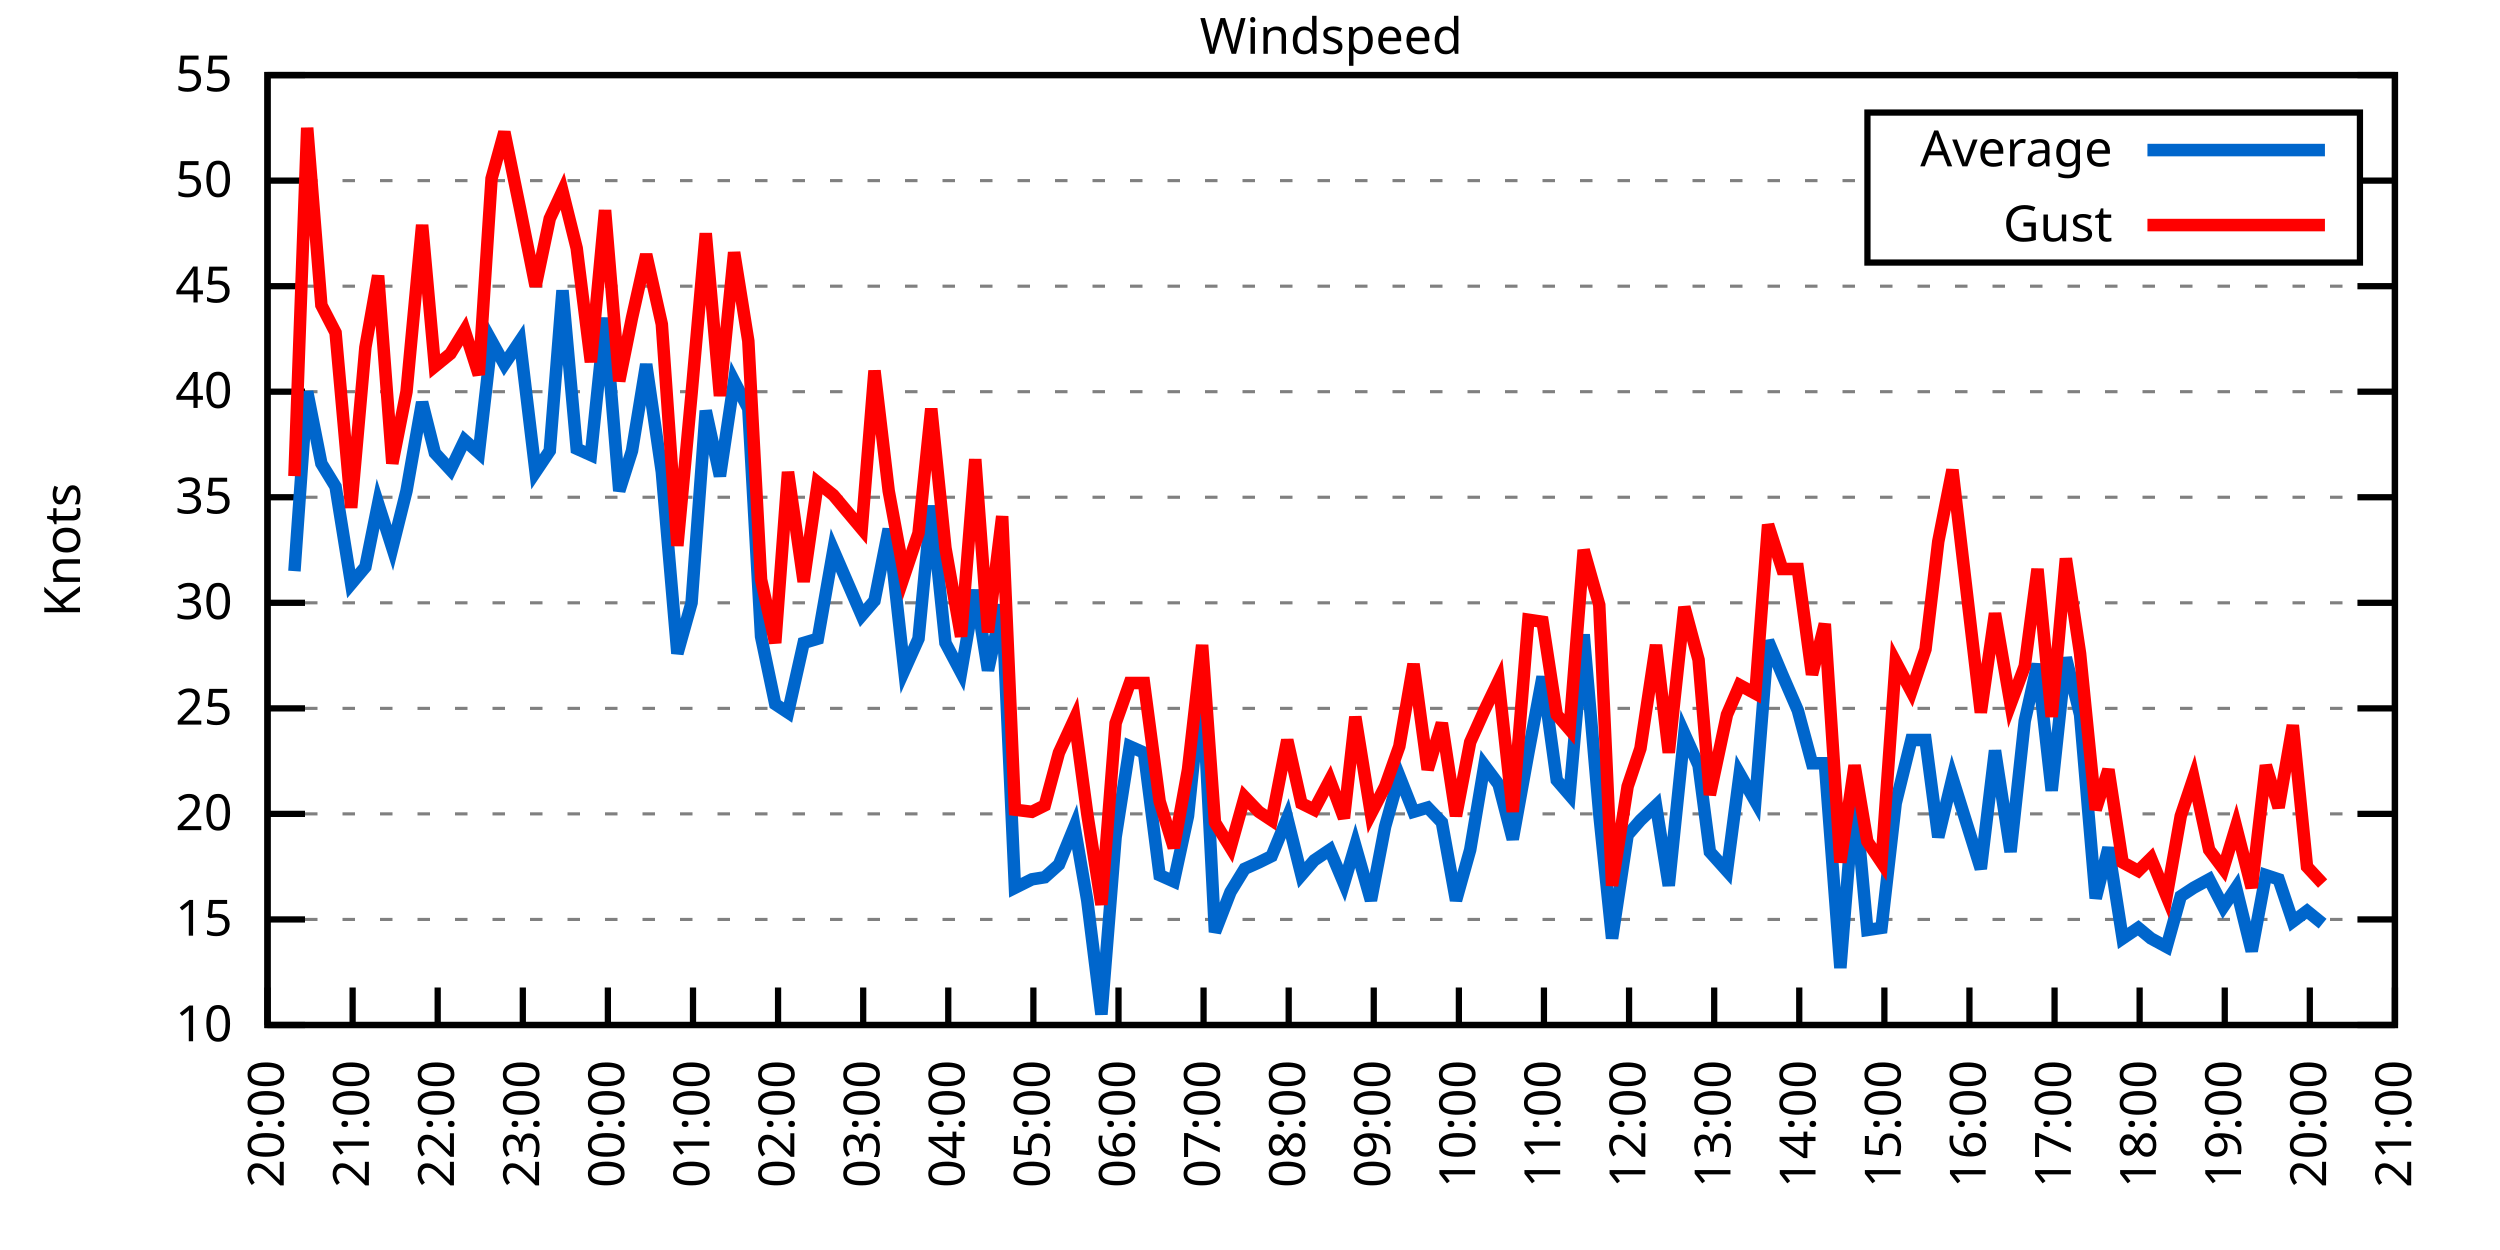
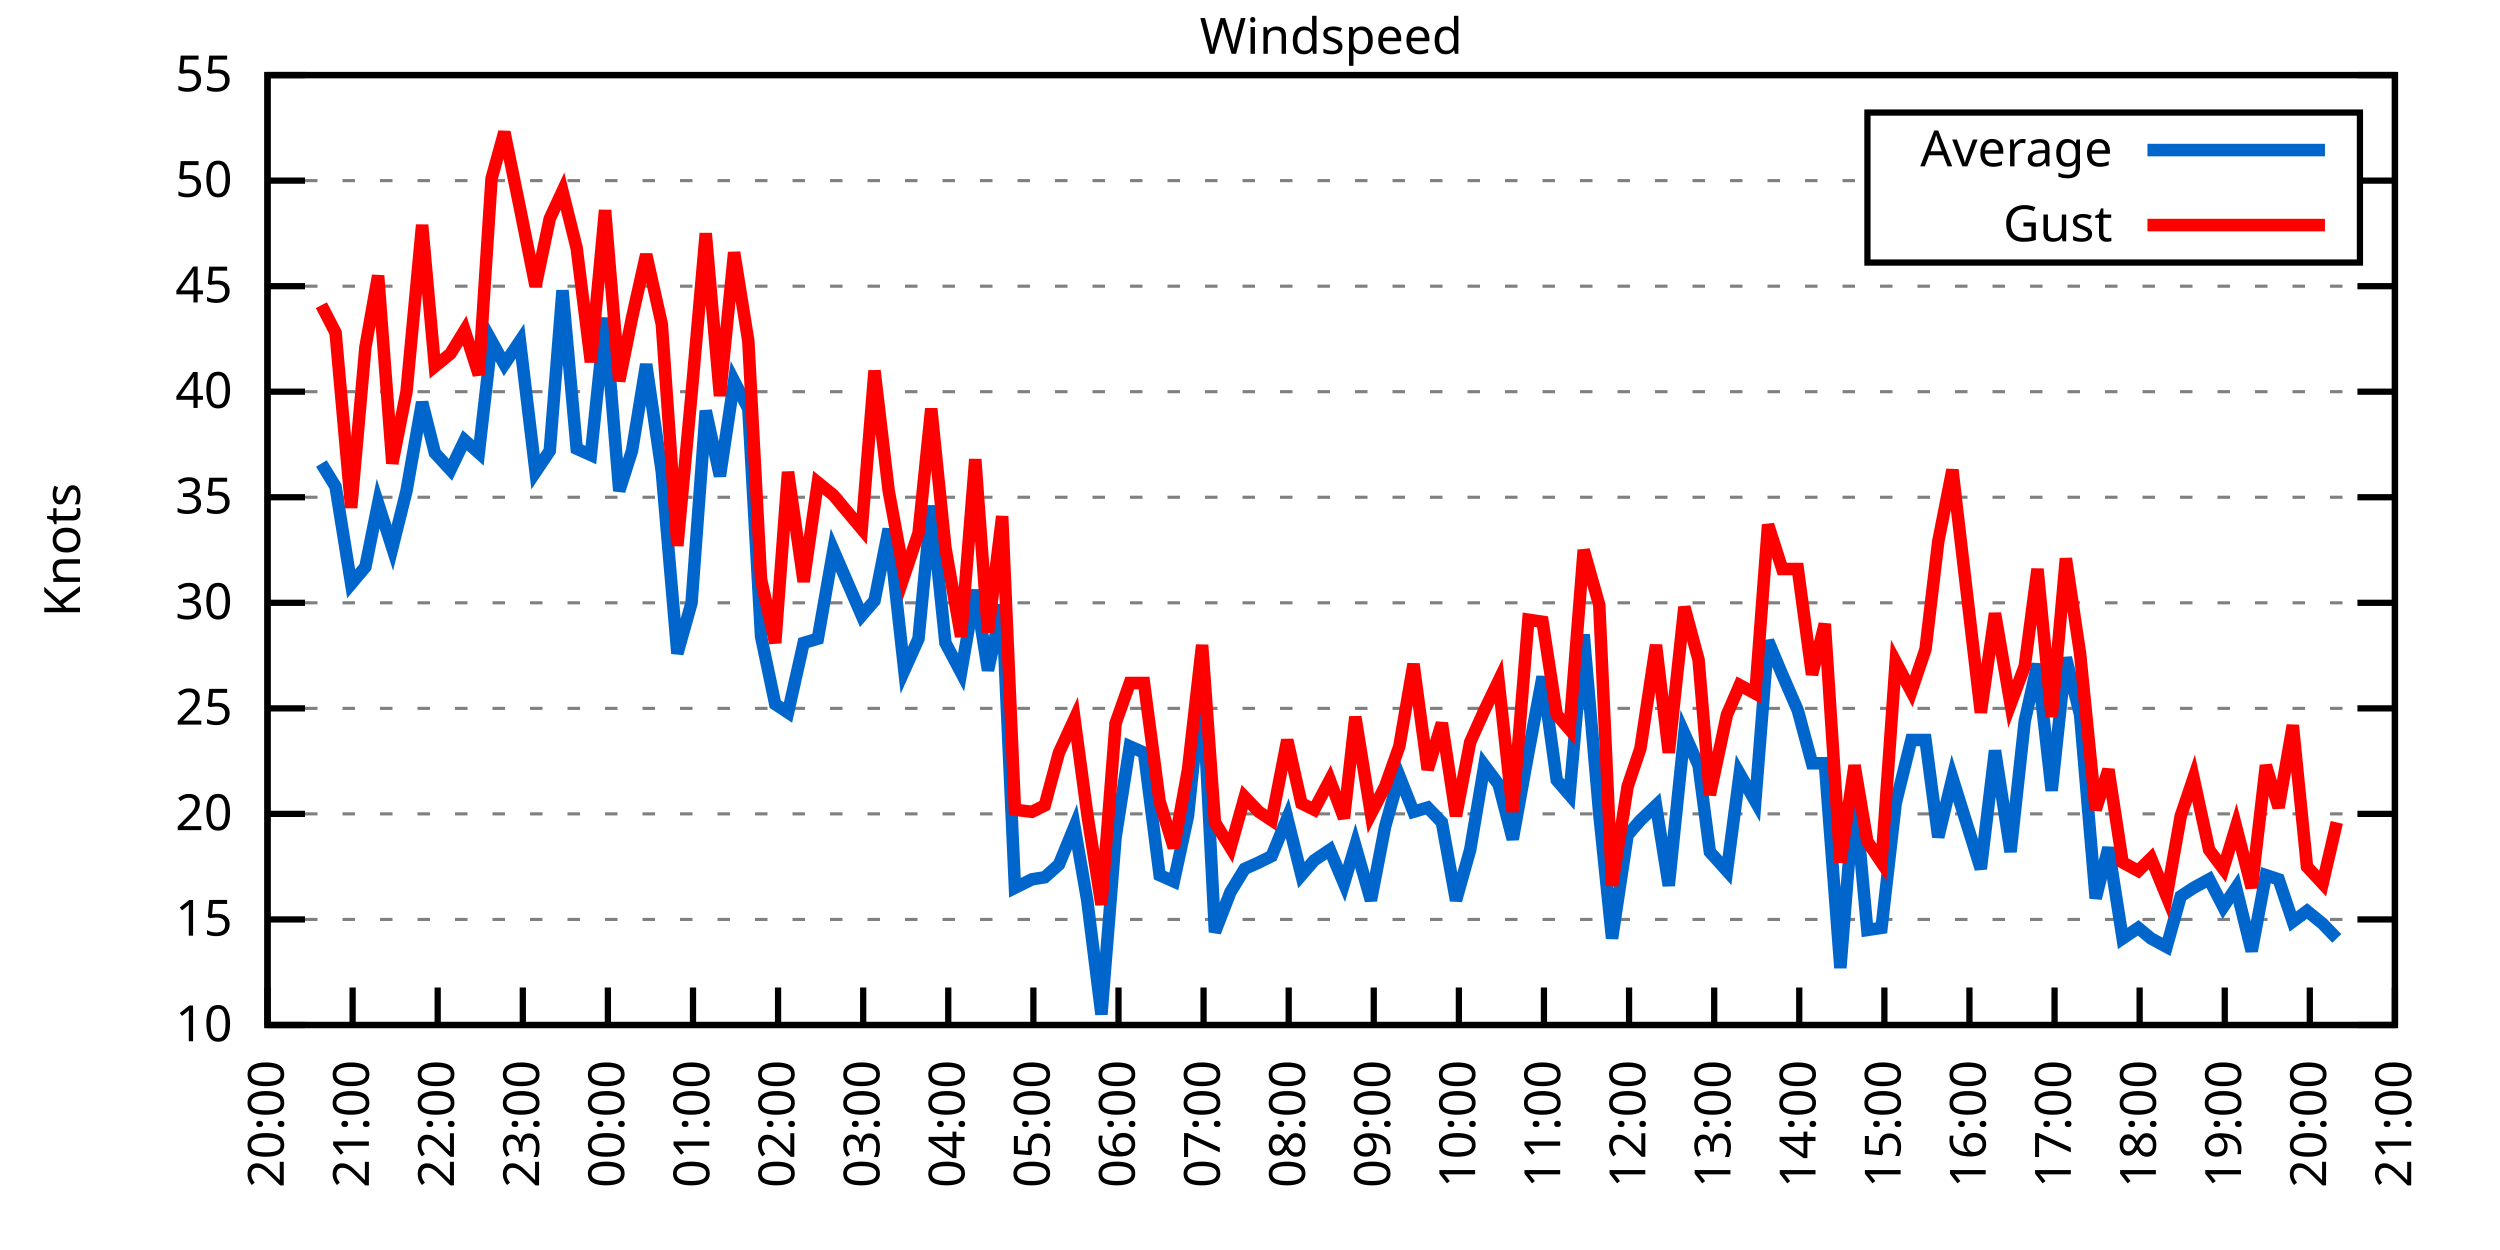
<svg xmlns="http://www.w3.org/2000/svg" xmlns:xlink="http://www.w3.org/1999/xlink" width="400" height="200" viewBox="0 0 400 200">
  <g id="gnuplot_canvas">
    <rect x="0" y="0" width="400" height="200" fill="none" />
    <defs>
      <circle id="gpDot" r="0.5" stroke-width="0.5" stroke="currentColor" />
      <path id="gpPt0" stroke-width="0.333" stroke="currentColor" d="M-1,0 h2 M0,-1 v2" />
      <path id="gpPt1" stroke-width="0.333" stroke="currentColor" d="M-1,-1 L1,1 M1,-1 L-1,1" />
      <path id="gpPt2" stroke-width="0.333" stroke="currentColor" d="M-1,0 L1,0 M0,-1 L0,1 M-1,-1 L1,1 M-1,1 L1,-1" />
      <rect id="gpPt3" stroke-width="0.333" stroke="currentColor" x="-1" y="-1" width="2" height="2" />
      <rect id="gpPt4" stroke-width="0.333" stroke="currentColor" fill="currentColor" x="-1" y="-1" width="2" height="2" />
      <circle id="gpPt5" stroke-width="0.333" stroke="currentColor" cx="0" cy="0" r="1" />
      <use xlink:href="#gpPt5" id="gpPt6" fill="currentColor" stroke="none" />
      <path id="gpPt7" stroke-width="0.333" stroke="currentColor" d="M0,-1.33 L-1.33,0.67 L1.33,0.67 z" />
      <use xlink:href="#gpPt7" id="gpPt8" fill="currentColor" stroke="none" />
      <use xlink:href="#gpPt7" id="gpPt9" stroke="currentColor" transform="rotate(180)" />
      <use xlink:href="#gpPt9" id="gpPt10" fill="currentColor" stroke="none" />
      <use xlink:href="#gpPt3" id="gpPt11" stroke="currentColor" transform="rotate(45)" />
      <use xlink:href="#gpPt11" id="gpPt12" fill="currentColor" stroke="none" />
      <path id="gpPt13" stroke-width="0.333" stroke="currentColor" d="M0,1.330 L1.265,0.411 L0.782,-1.067 L-0.782,-1.076 L-1.265,0.411 z" />
      <use xlink:href="#gpPt13" id="gpPt14" fill="currentColor" stroke="none" />
      <filter id="textbox" filterUnits="objectBoundingBox" x="0" y="0" height="1" width="1">
        <feFlood flood-color="white" flood-opacity="1" result="bgnd" />
        <feComposite in="SourceGraphic" in2="bgnd" operator="atop" />
      </filter>
      <filter id="greybox" filterUnits="objectBoundingBox" x="0" y="0" height="1" width="1">
        <feFlood flood-color="lightgrey" flood-opacity="1" result="grey" />
        <feComposite in="SourceGraphic" in2="grey" operator="atop" />
      </filter>
    </defs>
    <g fill="none" color="white" stroke="currentColor" stroke-width="1.00" stroke-linecap="butt" stroke-linejoin="miter">
</g>
    <g fill="none" color="black" stroke="currentColor" stroke-width="1.00" stroke-linecap="butt" stroke-linejoin="miter">
      <g stroke="none" shape-rendering="crispEdges">
        <polygon fill="rgb(255, 255, 255)" points="42.80,164.00 383.18,164.00 383.18,12.02 42.80,12.02 " />
      </g>
    </g>
    <g fill="none" color="black" stroke="currentColor" stroke-width="1.00" stroke-linecap="butt" stroke-linejoin="miter">
</g>
    <g fill="none" color="black" stroke="black" stroke-width="0.50" stroke-linecap="butt" stroke-linejoin="miter">
</g>
    <g fill="none" color="gray" stroke="currentColor" stroke-width="0.50" stroke-linecap="butt" stroke-linejoin="miter">
      <path stroke="gray" stroke-dasharray="2,4" class="gridline" d="M42.80,164.00 L383.19,164.00  " />
    </g>
    <g fill="none" color="gray" stroke="gray" stroke-width="1.00" stroke-linecap="butt" stroke-linejoin="miter">
</g>
    <g fill="none" color="black" stroke="currentColor" stroke-width="1.00" stroke-linecap="butt" stroke-linejoin="miter">
      <path stroke="black" d="M42.80,164.00 L48.80,164.00 M383.19,164.00 L377.19,164.00  " />
      <g transform="translate(37.20,166.60)" stroke="none" fill="black" font-family="Sans" font-size="8.00" text-anchor="end">
        <text>
          <tspan font-family="Sans"> 10</tspan>
        </text>
      </g>
    </g>
    <g fill="none" color="black" stroke="currentColor" stroke-width="1.00" stroke-linecap="butt" stroke-linejoin="miter">
</g>
    <g fill="none" color="black" stroke="black" stroke-width="0.50" stroke-linecap="butt" stroke-linejoin="miter">
</g>
    <g fill="none" color="gray" stroke="currentColor" stroke-width="0.50" stroke-linecap="butt" stroke-linejoin="miter">
      <path stroke="gray" stroke-dasharray="2,4" class="gridline" d="M42.80,147.11 L383.19,147.11  " />
    </g>
    <g fill="none" color="gray" stroke="gray" stroke-width="1.00" stroke-linecap="butt" stroke-linejoin="miter">
</g>
    <g fill="none" color="black" stroke="currentColor" stroke-width="1.00" stroke-linecap="butt" stroke-linejoin="miter">
      <path stroke="black" d="M42.80,147.11 L48.80,147.11 M383.19,147.11 L377.19,147.11  " />
      <g transform="translate(37.20,149.71)" stroke="none" fill="black" font-family="Sans" font-size="8.00" text-anchor="end">
        <text>
          <tspan font-family="Sans"> 15</tspan>
        </text>
      </g>
    </g>
    <g fill="none" color="black" stroke="currentColor" stroke-width="1.00" stroke-linecap="butt" stroke-linejoin="miter">
</g>
    <g fill="none" color="black" stroke="black" stroke-width="0.50" stroke-linecap="butt" stroke-linejoin="miter">
</g>
    <g fill="none" color="gray" stroke="currentColor" stroke-width="0.50" stroke-linecap="butt" stroke-linejoin="miter">
      <path stroke="gray" stroke-dasharray="2,4" class="gridline" d="M42.80,130.22 L383.19,130.22  " />
    </g>
    <g fill="none" color="gray" stroke="gray" stroke-width="1.00" stroke-linecap="butt" stroke-linejoin="miter">
</g>
    <g fill="none" color="black" stroke="currentColor" stroke-width="1.00" stroke-linecap="butt" stroke-linejoin="miter">
      <path stroke="black" d="M42.80,130.22 L48.80,130.22 M383.19,130.22 L377.19,130.22  " />
      <g transform="translate(37.20,132.82)" stroke="none" fill="black" font-family="Sans" font-size="8.00" text-anchor="end">
        <text>
          <tspan font-family="Sans"> 20</tspan>
        </text>
      </g>
    </g>
    <g fill="none" color="black" stroke="currentColor" stroke-width="1.00" stroke-linecap="butt" stroke-linejoin="miter">
</g>
    <g fill="none" color="black" stroke="black" stroke-width="0.50" stroke-linecap="butt" stroke-linejoin="miter">
</g>
    <g fill="none" color="gray" stroke="currentColor" stroke-width="0.50" stroke-linecap="butt" stroke-linejoin="miter">
      <path stroke="gray" stroke-dasharray="2,4" class="gridline" d="M42.80,113.34 L383.19,113.34  " />
    </g>
    <g fill="none" color="gray" stroke="gray" stroke-width="1.00" stroke-linecap="butt" stroke-linejoin="miter">
</g>
    <g fill="none" color="black" stroke="currentColor" stroke-width="1.00" stroke-linecap="butt" stroke-linejoin="miter">
      <path stroke="black" d="M42.80,113.34 L48.80,113.34 M383.19,113.34 L377.19,113.34  " />
      <g transform="translate(37.20,115.94)" stroke="none" fill="black" font-family="Sans" font-size="8.00" text-anchor="end">
        <text>
          <tspan font-family="Sans"> 25</tspan>
        </text>
      </g>
    </g>
    <g fill="none" color="black" stroke="currentColor" stroke-width="1.00" stroke-linecap="butt" stroke-linejoin="miter">
</g>
    <g fill="none" color="black" stroke="black" stroke-width="0.50" stroke-linecap="butt" stroke-linejoin="miter">
</g>
    <g fill="none" color="gray" stroke="currentColor" stroke-width="0.50" stroke-linecap="butt" stroke-linejoin="miter">
      <path stroke="gray" stroke-dasharray="2,4" class="gridline" d="M42.80,96.45 L383.19,96.45  " />
    </g>
    <g fill="none" color="gray" stroke="gray" stroke-width="1.00" stroke-linecap="butt" stroke-linejoin="miter">
</g>
    <g fill="none" color="black" stroke="currentColor" stroke-width="1.00" stroke-linecap="butt" stroke-linejoin="miter">
      <path stroke="black" d="M42.80,96.45 L48.80,96.45 M383.19,96.45 L377.19,96.45  " />
      <g transform="translate(37.20,99.05)" stroke="none" fill="black" font-family="Sans" font-size="8.00" text-anchor="end">
        <text>
          <tspan font-family="Sans"> 30</tspan>
        </text>
      </g>
    </g>
    <g fill="none" color="black" stroke="currentColor" stroke-width="1.00" stroke-linecap="butt" stroke-linejoin="miter">
</g>
    <g fill="none" color="black" stroke="black" stroke-width="0.50" stroke-linecap="butt" stroke-linejoin="miter">
</g>
    <g fill="none" color="gray" stroke="currentColor" stroke-width="0.50" stroke-linecap="butt" stroke-linejoin="miter">
      <path stroke="gray" stroke-dasharray="2,4" class="gridline" d="M42.80,79.56 L383.19,79.56  " />
    </g>
    <g fill="none" color="gray" stroke="gray" stroke-width="1.00" stroke-linecap="butt" stroke-linejoin="miter">
</g>
    <g fill="none" color="black" stroke="currentColor" stroke-width="1.00" stroke-linecap="butt" stroke-linejoin="miter">
      <path stroke="black" d="M42.80,79.56 L48.80,79.56 M383.19,79.56 L377.19,79.56  " />
      <g transform="translate(37.20,82.16)" stroke="none" fill="black" font-family="Sans" font-size="8.00" text-anchor="end">
        <text>
          <tspan font-family="Sans"> 35</tspan>
        </text>
      </g>
    </g>
    <g fill="none" color="black" stroke="currentColor" stroke-width="1.00" stroke-linecap="butt" stroke-linejoin="miter">
</g>
    <g fill="none" color="black" stroke="black" stroke-width="0.50" stroke-linecap="butt" stroke-linejoin="miter">
</g>
    <g fill="none" color="gray" stroke="currentColor" stroke-width="0.50" stroke-linecap="butt" stroke-linejoin="miter">
      <path stroke="gray" stroke-dasharray="2,4" class="gridline" d="M42.80,62.67 L383.19,62.67  " />
    </g>
    <g fill="none" color="gray" stroke="gray" stroke-width="1.00" stroke-linecap="butt" stroke-linejoin="miter">
</g>
    <g fill="none" color="black" stroke="currentColor" stroke-width="1.00" stroke-linecap="butt" stroke-linejoin="miter">
      <path stroke="black" d="M42.80,62.67 L48.80,62.67 M383.19,62.67 L377.19,62.67  " />
      <g transform="translate(37.20,65.27)" stroke="none" fill="black" font-family="Sans" font-size="8.00" text-anchor="end">
        <text>
          <tspan font-family="Sans"> 40</tspan>
        </text>
      </g>
    </g>
    <g fill="none" color="black" stroke="currentColor" stroke-width="1.00" stroke-linecap="butt" stroke-linejoin="miter">
</g>
    <g fill="none" color="black" stroke="black" stroke-width="0.50" stroke-linecap="butt" stroke-linejoin="miter">
</g>
    <g fill="none" color="gray" stroke="currentColor" stroke-width="0.50" stroke-linecap="butt" stroke-linejoin="miter">
      <path stroke="gray" stroke-dasharray="2,4" class="gridline" d="M42.80,45.79 L383.19,45.79  " />
    </g>
    <g fill="none" color="gray" stroke="gray" stroke-width="1.00" stroke-linecap="butt" stroke-linejoin="miter">
</g>
    <g fill="none" color="black" stroke="currentColor" stroke-width="1.00" stroke-linecap="butt" stroke-linejoin="miter">
      <path stroke="black" d="M42.80,45.79 L48.80,45.79 M383.19,45.79 L377.19,45.79  " />
      <g transform="translate(37.20,48.39)" stroke="none" fill="black" font-family="Sans" font-size="8.00" text-anchor="end">
        <text>
          <tspan font-family="Sans"> 45</tspan>
        </text>
      </g>
    </g>
    <g fill="none" color="black" stroke="currentColor" stroke-width="1.00" stroke-linecap="butt" stroke-linejoin="miter">
</g>
    <g fill="none" color="black" stroke="black" stroke-width="0.50" stroke-linecap="butt" stroke-linejoin="miter">
</g>
    <g fill="none" color="gray" stroke="currentColor" stroke-width="0.50" stroke-linecap="butt" stroke-linejoin="miter">
      <path stroke="gray" stroke-dasharray="2,4" class="gridline" d="M42.80,28.90 L298.79,28.90 M377.59,28.90 L383.19,28.90  " />
    </g>
    <g fill="none" color="gray" stroke="gray" stroke-width="1.00" stroke-linecap="butt" stroke-linejoin="miter">
</g>
    <g fill="none" color="black" stroke="currentColor" stroke-width="1.00" stroke-linecap="butt" stroke-linejoin="miter">
      <path stroke="black" d="M42.80,28.90 L48.80,28.90 M383.19,28.90 L377.19,28.90  " />
      <g transform="translate(37.20,31.50)" stroke="none" fill="black" font-family="Sans" font-size="8.00" text-anchor="end">
        <text>
          <tspan font-family="Sans"> 50</tspan>
        </text>
      </g>
    </g>
    <g fill="none" color="black" stroke="currentColor" stroke-width="1.00" stroke-linecap="butt" stroke-linejoin="miter">
</g>
    <g fill="none" color="black" stroke="black" stroke-width="0.50" stroke-linecap="butt" stroke-linejoin="miter">
</g>
    <g fill="none" color="gray" stroke="currentColor" stroke-width="0.50" stroke-linecap="butt" stroke-linejoin="miter">
      <path stroke="gray" stroke-dasharray="2,4" class="gridline" d="M42.80,12.01 L383.19,12.01  " />
    </g>
    <g fill="none" color="gray" stroke="gray" stroke-width="1.00" stroke-linecap="butt" stroke-linejoin="miter">
</g>
    <g fill="none" color="black" stroke="currentColor" stroke-width="1.00" stroke-linecap="butt" stroke-linejoin="miter">
      <path stroke="black" d="M42.80,12.01 L48.80,12.01 M383.19,12.01 L377.19,12.01  " />
      <g transform="translate(37.20,14.61)" stroke="none" fill="black" font-family="Sans" font-size="8.00" text-anchor="end">
        <text>
          <tspan font-family="Sans"> 55</tspan>
        </text>
      </g>
    </g>
    <g fill="none" color="black" stroke="currentColor" stroke-width="1.00" stroke-linecap="butt" stroke-linejoin="miter">
      <path stroke="black" d="M42.80,164.00 L42.80,158.00  " />
      <g transform="translate(45.40,169.60) rotate(270.00)" stroke="none" fill="black" font-family="Sans" font-size="8.00" text-anchor="end">
        <text>
          <tspan font-family="Sans">20:00</tspan>
        </text>
      </g>
    </g>
    <g fill="none" color="black" stroke="currentColor" stroke-width="1.00" stroke-linecap="butt" stroke-linejoin="miter">
      <path stroke="black" d="M56.42,164.00 L56.42,158.00  " />
      <g transform="translate(59.02,169.60) rotate(270.00)" stroke="none" fill="black" font-family="Sans" font-size="8.00" text-anchor="end">
        <text>
          <tspan font-family="Sans">21:00</tspan>
        </text>
      </g>
    </g>
    <g fill="none" color="black" stroke="currentColor" stroke-width="1.00" stroke-linecap="butt" stroke-linejoin="miter">
      <path stroke="black" d="M70.03,164.00 L70.03,158.00  " />
      <g transform="translate(72.63,169.60) rotate(270.00)" stroke="none" fill="black" font-family="Sans" font-size="8.00" text-anchor="end">
        <text>
          <tspan font-family="Sans">22:00</tspan>
        </text>
      </g>
    </g>
    <g fill="none" color="black" stroke="currentColor" stroke-width="1.00" stroke-linecap="butt" stroke-linejoin="miter">
      <path stroke="black" d="M83.65,164.00 L83.65,158.00  " />
      <g transform="translate(86.25,169.60) rotate(270.00)" stroke="none" fill="black" font-family="Sans" font-size="8.00" text-anchor="end">
        <text>
          <tspan font-family="Sans">23:00</tspan>
        </text>
      </g>
    </g>
    <g fill="none" color="black" stroke="currentColor" stroke-width="1.00" stroke-linecap="butt" stroke-linejoin="miter">
      <path stroke="black" d="M97.26,164.00 L97.26,158.00  " />
      <g transform="translate(99.86,169.60) rotate(270.00)" stroke="none" fill="black" font-family="Sans" font-size="8.00" text-anchor="end">
        <text>
          <tspan font-family="Sans">00:00</tspan>
        </text>
      </g>
    </g>
    <g fill="none" color="black" stroke="currentColor" stroke-width="1.00" stroke-linecap="butt" stroke-linejoin="miter">
      <path stroke="black" d="M110.88,164.00 L110.88,158.00  " />
      <g transform="translate(113.48,169.60) rotate(270.00)" stroke="none" fill="black" font-family="Sans" font-size="8.00" text-anchor="end">
        <text>
          <tspan font-family="Sans">01:00</tspan>
        </text>
      </g>
    </g>
    <g fill="none" color="black" stroke="currentColor" stroke-width="1.00" stroke-linecap="butt" stroke-linejoin="miter">
      <path stroke="black" d="M124.49,164.00 L124.49,158.00  " />
      <g transform="translate(127.09,169.60) rotate(270.00)" stroke="none" fill="black" font-family="Sans" font-size="8.00" text-anchor="end">
        <text>
          <tspan font-family="Sans">02:00</tspan>
        </text>
      </g>
    </g>
    <g fill="none" color="black" stroke="currentColor" stroke-width="1.00" stroke-linecap="butt" stroke-linejoin="miter">
      <path stroke="black" d="M138.11,164.00 L138.11,158.00  " />
      <g transform="translate(140.71,169.60) rotate(270.00)" stroke="none" fill="black" font-family="Sans" font-size="8.00" text-anchor="end">
        <text>
          <tspan font-family="Sans">03:00</tspan>
        </text>
      </g>
    </g>
    <g fill="none" color="black" stroke="currentColor" stroke-width="1.00" stroke-linecap="butt" stroke-linejoin="miter">
      <path stroke="black" d="M151.72,164.00 L151.72,158.00  " />
      <g transform="translate(154.32,169.60) rotate(270.00)" stroke="none" fill="black" font-family="Sans" font-size="8.00" text-anchor="end">
        <text>
          <tspan font-family="Sans">04:00</tspan>
        </text>
      </g>
    </g>
    <g fill="none" color="black" stroke="currentColor" stroke-width="1.00" stroke-linecap="butt" stroke-linejoin="miter">
      <path stroke="black" d="M165.34,164.00 L165.34,158.00  " />
      <g transform="translate(167.94,169.60) rotate(270.00)" stroke="none" fill="black" font-family="Sans" font-size="8.00" text-anchor="end">
        <text>
          <tspan font-family="Sans">05:00</tspan>
        </text>
      </g>
    </g>
    <g fill="none" color="black" stroke="currentColor" stroke-width="1.00" stroke-linecap="butt" stroke-linejoin="miter">
      <path stroke="black" d="M178.96,164.00 L178.96,158.00  " />
      <g transform="translate(181.56,169.60) rotate(270.00)" stroke="none" fill="black" font-family="Sans" font-size="8.00" text-anchor="end">
        <text>
          <tspan font-family="Sans">06:00</tspan>
        </text>
      </g>
    </g>
    <g fill="none" color="black" stroke="currentColor" stroke-width="1.00" stroke-linecap="butt" stroke-linejoin="miter">
      <path stroke="black" d="M192.57,164.00 L192.57,158.00  " />
      <g transform="translate(195.17,169.60) rotate(270.00)" stroke="none" fill="black" font-family="Sans" font-size="8.00" text-anchor="end">
        <text>
          <tspan font-family="Sans">07:00</tspan>
        </text>
      </g>
    </g>
    <g fill="none" color="black" stroke="currentColor" stroke-width="1.00" stroke-linecap="butt" stroke-linejoin="miter">
      <path stroke="black" d="M206.19,164.00 L206.19,158.00  " />
      <g transform="translate(208.79,169.60) rotate(270.00)" stroke="none" fill="black" font-family="Sans" font-size="8.00" text-anchor="end">
        <text>
          <tspan font-family="Sans">08:00</tspan>
        </text>
      </g>
    </g>
    <g fill="none" color="black" stroke="currentColor" stroke-width="1.00" stroke-linecap="butt" stroke-linejoin="miter">
      <path stroke="black" d="M219.80,164.00 L219.80,158.00  " />
      <g transform="translate(222.40,169.60) rotate(270.00)" stroke="none" fill="black" font-family="Sans" font-size="8.00" text-anchor="end">
        <text>
          <tspan font-family="Sans">09:00</tspan>
        </text>
      </g>
    </g>
    <g fill="none" color="black" stroke="currentColor" stroke-width="1.00" stroke-linecap="butt" stroke-linejoin="miter">
      <path stroke="black" d="M233.42,164.00 L233.42,158.00  " />
      <g transform="translate(236.02,169.60) rotate(270.00)" stroke="none" fill="black" font-family="Sans" font-size="8.00" text-anchor="end">
        <text>
          <tspan font-family="Sans">10:00</tspan>
        </text>
      </g>
    </g>
    <g fill="none" color="black" stroke="currentColor" stroke-width="1.00" stroke-linecap="butt" stroke-linejoin="miter">
      <path stroke="black" d="M247.03,164.00 L247.03,158.00  " />
      <g transform="translate(249.63,169.60) rotate(270.00)" stroke="none" fill="black" font-family="Sans" font-size="8.00" text-anchor="end">
        <text>
          <tspan font-family="Sans">11:00</tspan>
        </text>
      </g>
    </g>
    <g fill="none" color="black" stroke="currentColor" stroke-width="1.00" stroke-linecap="butt" stroke-linejoin="miter">
      <path stroke="black" d="M260.65,164.00 L260.65,158.00  " />
      <g transform="translate(263.25,169.60) rotate(270.00)" stroke="none" fill="black" font-family="Sans" font-size="8.00" text-anchor="end">
        <text>
          <tspan font-family="Sans">12:00</tspan>
        </text>
      </g>
    </g>
    <g fill="none" color="black" stroke="currentColor" stroke-width="1.00" stroke-linecap="butt" stroke-linejoin="miter">
      <path stroke="black" d="M274.27,164.00 L274.27,158.00  " />
      <g transform="translate(276.87,169.60) rotate(270.00)" stroke="none" fill="black" font-family="Sans" font-size="8.00" text-anchor="end">
        <text>
          <tspan font-family="Sans">13:00</tspan>
        </text>
      </g>
    </g>
    <g fill="none" color="black" stroke="currentColor" stroke-width="1.00" stroke-linecap="butt" stroke-linejoin="miter">
      <path stroke="black" d="M287.88,164.00 L287.88,158.00  " />
      <g transform="translate(290.48,169.60) rotate(270.00)" stroke="none" fill="black" font-family="Sans" font-size="8.00" text-anchor="end">
        <text>
          <tspan font-family="Sans">14:00</tspan>
        </text>
      </g>
    </g>
    <g fill="none" color="black" stroke="currentColor" stroke-width="1.00" stroke-linecap="butt" stroke-linejoin="miter">
      <path stroke="black" d="M301.50,164.00 L301.50,158.00  " />
      <g transform="translate(304.10,169.60) rotate(270.00)" stroke="none" fill="black" font-family="Sans" font-size="8.00" text-anchor="end">
        <text>
          <tspan font-family="Sans">15:00</tspan>
        </text>
      </g>
    </g>
    <g fill="none" color="black" stroke="currentColor" stroke-width="1.00" stroke-linecap="butt" stroke-linejoin="miter">
      <path stroke="black" d="M315.11,164.00 L315.11,158.00  " />
      <g transform="translate(317.71,169.60) rotate(270.00)" stroke="none" fill="black" font-family="Sans" font-size="8.00" text-anchor="end">
        <text>
          <tspan font-family="Sans">16:00</tspan>
        </text>
      </g>
    </g>
    <g fill="none" color="black" stroke="currentColor" stroke-width="1.00" stroke-linecap="butt" stroke-linejoin="miter">
      <path stroke="black" d="M328.73,164.00 L328.73,158.00  " />
      <g transform="translate(331.33,169.60) rotate(270.00)" stroke="none" fill="black" font-family="Sans" font-size="8.00" text-anchor="end">
        <text>
          <tspan font-family="Sans">17:00</tspan>
        </text>
      </g>
    </g>
    <g fill="none" color="black" stroke="currentColor" stroke-width="1.00" stroke-linecap="butt" stroke-linejoin="miter">
      <path stroke="black" d="M342.34,164.00 L342.34,158.00  " />
      <g transform="translate(344.94,169.60) rotate(270.00)" stroke="none" fill="black" font-family="Sans" font-size="8.00" text-anchor="end">
        <text>
          <tspan font-family="Sans">18:00</tspan>
        </text>
      </g>
    </g>
    <g fill="none" color="black" stroke="currentColor" stroke-width="1.00" stroke-linecap="butt" stroke-linejoin="miter">
      <path stroke="black" d="M355.96,164.00 L355.96,158.00  " />
      <g transform="translate(358.56,169.60) rotate(270.00)" stroke="none" fill="black" font-family="Sans" font-size="8.00" text-anchor="end">
        <text>
          <tspan font-family="Sans">19:00</tspan>
        </text>
      </g>
    </g>
    <g fill="none" color="black" stroke="currentColor" stroke-width="1.00" stroke-linecap="butt" stroke-linejoin="miter">
      <path stroke="black" d="M369.57,164.00 L369.57,158.00  " />
      <g transform="translate(372.17,169.60) rotate(270.00)" stroke="none" fill="black" font-family="Sans" font-size="8.00" text-anchor="end">
        <text>
          <tspan font-family="Sans">20:00</tspan>
        </text>
      </g>
    </g>
    <g fill="none" color="black" stroke="currentColor" stroke-width="1.00" stroke-linecap="butt" stroke-linejoin="miter">
      <path stroke="black" d="M383.19,164.00 L383.19,158.00  " />
      <g transform="translate(385.79,169.60) rotate(270.00)" stroke="none" fill="black" font-family="Sans" font-size="8.00" text-anchor="end">
        <text>
          <tspan font-family="Sans">21:00</tspan>
        </text>
      </g>
    </g>
    <g fill="none" color="black" stroke="currentColor" stroke-width="1.00" stroke-linecap="butt" stroke-linejoin="miter">
</g>
    <g fill="none" color="black" stroke="currentColor" stroke-width="1.00" stroke-linecap="butt" stroke-linejoin="miter">
      <path stroke="black" d="M42.80,12.01 L42.80,164.00 L383.19,164.00 L383.19,12.01 L42.80,12.01 Z  " />
    </g>
    <g fill="none" color="black" stroke="currentColor" stroke-width="1.00" stroke-linecap="butt" stroke-linejoin="miter">
</g>
    <g fill="none" color="black" stroke="currentColor" stroke-width="1.00" stroke-linecap="butt" stroke-linejoin="miter">
      <path stroke="black" d="M298.79,42.01 L298.79,18.01 L377.59,18.01 L377.59,42.01 L298.79,42.01 Z  " />
    </g>
    <g id="Windspeed_plot_1">
      <g fill="none" color="white" stroke="black" stroke-width="2.00" stroke-linecap="butt" stroke-linejoin="miter">
</g>
      <g fill="none" color="black" stroke="currentColor" stroke-width="2.00" stroke-linecap="butt" stroke-linejoin="miter">
        <g transform="translate(337.99,26.61)" stroke="none" fill="black" font-family="Sans" font-size="8.00" text-anchor="end">
          <text>
            <tspan font-family="Sans">Average</tspan>
          </text>
        </g>
      </g>
      <g fill="none" color="black" stroke="currentColor" stroke-width="2.00" stroke-linecap="butt" stroke-linejoin="miter">
-         <path stroke="rgb(  0, 102, 204)" d="M343.59,24.01 L371.99,24.01 M47.11,91.38 L49.15,62.67 L51.42,74.16 L53.69,77.87 L56.19,93.41 L58.46,90.71   L60.50,80.57 L62.77,87.67 L65.04,78.55 L67.54,64.36 L69.58,72.47 L72.07,75.17 L74.34,70.44 L76.61,72.47   L78.65,54.57 L80.70,58.28 L83.19,54.57 L85.69,75.51 L87.96,72.13 L90.00,46.46 L92.27,71.79 L94.54,72.81   L96.81,50.85 L99.08,78.55 L101.12,72.13 L103.39,58.28 L105.89,75.51 L108.38,104.56 L110.65,96.45 L112.92,65.71   L115.19,76.18 L117.46,60.98 L119.73,65.38 L121.77,101.85 L124.04,112.66 L126.08,114.01 L128.58,102.87 L130.85,102.19   L133.34,88.00 L137.88,98.48 L139.92,96.11 L142.19,84.63 L144.69,107.26 L146.96,102.19 L149.00,80.91 L151.27,102.87   L153.77,107.59 L156.04,94.42 L158.08,107.26 L160.35,96.79 L162.39,142.05 L165.11,140.69 L167.16,140.36 L169.43,138.33   L171.92,132.25 L173.96,144.07 L176.23,162.31 L178.50,133.94 L180.77,119.42 L183.04,120.43 L185.54,140.02 L187.81,141.03   L190.08,130.56 L192.34,108.95 L194.39,149.14 L196.88,142.72 L199.15,139.01 L201.42,137.99 L203.46,136.98 L205.96,130.90   L208.23,140.02 L210.27,137.66 L212.77,135.97 L215.04,141.37 L216.85,135.29 L219.35,144.07 L221.62,132.25 L223.89,124.14   L226.16,129.89 L228.43,129.21 L230.70,131.58 L232.96,144.07 L235.23,135.97 L237.50,122.46 L239.77,125.50 L242.04,134.28   L244.54,120.43 L246.81,108.27 L249.08,124.82 L251.12,127.18 L253.39,101.52 L255.88,130.22 L257.93,150.15 L260.42,133.60   L262.47,131.24 L264.96,128.87 L267.00,141.71 L269.50,117.39 L271.77,122.46 L273.58,136.30 L276.31,139.34 L278.35,123.81   L280.85,128.20 L282.89,102.53 L285.16,107.93 L287.65,113.67 L289.92,122.12 L291.97,122.12 L294.46,154.88 L296.73,126.51   L298.77,148.80 L301.04,148.46 L303.31,128.54 L305.81,118.40 L308.08,118.40 L310.12,133.94 L312.39,124.48 L316.93,139.01   L319.20,120.09 L321.69,136.30 L323.96,115.36 L326.00,106.24 L328.27,126.51 L330.54,105.23 L332.81,114.35 L335.31,143.73   L337.35,135.63 L339.62,150.15 L342.12,148.46 L344.16,150.15 L346.65,151.50 L348.92,143.40 L350.97,142.05 L353.46,140.69   L355.73,145.09 L357.77,142.05 L360.27,152.18 L362.54,140.02 L364.58,140.69 L366.85,147.45 L369.12,145.76 L371.62,147.79    " />
+         <path stroke="rgb(  0, 102, 204)" d="M343.59,24.01 L371.99,24.01 M51.42,74.16 L53.69,77.87 L56.19,93.41 L58.46,90.71 L60.50,80.57 L62.77,87.67   L65.04,78.55 L67.54,64.36 L69.58,72.47 L72.07,75.17 L74.34,70.44 L76.61,72.47 L78.65,54.57 L80.70,58.28   L83.19,54.57 L85.69,75.51 L87.96,72.13 L90.00,46.46 L92.27,71.79 L94.54,72.81 L96.81,50.85 L99.08,78.55   L101.12,72.13 L103.39,58.28 L105.89,75.51 L108.38,104.56 L110.65,96.45 L112.92,65.71 L115.19,76.18 L117.46,60.98   L119.73,65.38 L121.77,101.85 L124.04,112.66 L126.08,114.01 L128.58,102.87 L130.85,102.19 L133.34,88.00 L137.88,98.48   L139.92,96.11 L142.19,84.63 L144.69,107.26 L146.96,102.19 L149.00,80.91 L151.27,102.87 L153.77,107.59 L156.04,94.42   L158.08,107.26 L160.35,96.79 L162.39,142.05 L165.11,140.69 L167.16,140.36 L169.43,138.33 L171.92,132.25 L173.96,144.07   L176.23,162.31 L178.50,133.94 L180.77,119.42 L183.04,120.43 L185.54,140.02 L187.81,141.03 L190.08,130.56 L192.34,108.95   L194.39,149.14 L196.88,142.72 L199.15,139.01 L201.42,137.99 L203.46,136.98 L205.96,130.90 L208.23,140.02 L210.27,137.66   L212.77,135.97 L215.04,141.37 L216.85,135.29 L219.35,144.07 L221.62,132.25 L223.89,124.14 L226.16,129.89 L228.43,129.21   L230.70,131.58 L232.96,144.07 L235.23,135.97 L237.50,122.46 L239.77,125.50 L242.04,134.28 L244.54,120.43 L246.81,108.27   L249.08,124.82 L251.12,127.18 L253.39,101.52 L255.88,130.22 L257.93,150.15 L260.42,133.60 L262.47,131.24 L264.96,128.87   L267.00,141.71 L269.50,117.39 L271.77,122.46 L273.58,136.30 L276.31,139.34 L278.35,123.81 L280.85,128.20 L282.89,102.53   L285.16,107.93 L287.65,113.67 L289.92,122.12 L291.97,122.12 L294.46,154.88 L296.73,126.51 L298.77,148.80 L301.04,148.46   L303.31,128.54 L305.81,118.40 L308.08,118.40 L310.12,133.94 L312.39,124.48 L316.93,139.01 L319.20,120.09 L321.69,136.30   L323.96,115.36 L326.00,106.24 L328.27,126.51 L330.54,105.23 L332.81,114.35 L335.31,143.73 L337.35,135.63 L339.62,150.15   L342.12,148.46 L344.16,150.15 L346.65,151.50 L348.92,143.40 L350.97,142.05 L353.46,140.69 L355.73,145.09 L357.77,142.05   L360.27,152.18 L362.54,140.02 L364.58,140.69 L366.85,147.45 L369.12,145.76 L371.62,147.79 L373.89,150.15  " />
      </g>
    </g>
    <g id="Windspeed_plot_2">
      <g fill="none" color="black" stroke="currentColor" stroke-width="2.00" stroke-linecap="butt" stroke-linejoin="miter">
        <g transform="translate(337.99,38.61)" stroke="none" fill="black" font-family="Sans" font-size="8.00" text-anchor="end">
          <text>
            <tspan font-family="Sans">Gust</tspan>
          </text>
        </g>
      </g>
      <g fill="none" color="black" stroke="currentColor" stroke-width="2.00" stroke-linecap="butt" stroke-linejoin="miter">
-         <path stroke="rgb(255,   0,   0)" d="M343.59,36.01 L371.99,36.01 M47.11,76.18 L49.15,20.45 L51.42,48.83 L53.69,53.22 L56.19,81.25 L58.46,55.58   L60.50,44.10 L62.77,74.16 L65.04,62.67 L67.54,35.99 L69.58,58.62 L72.07,56.59 L74.34,52.88 L76.61,59.97   L78.65,28.56 L80.70,21.13 L83.19,33.29 L85.69,45.79 L87.96,34.98 L90.00,30.59 L92.27,39.71 L94.54,57.94   L96.81,33.63 L99.08,60.98 L101.12,50.85 L103.39,40.72 L105.89,51.87 L108.38,87.33 L110.65,63.01 L112.92,37.34   L115.19,63.35 L117.46,40.38 L119.73,54.57 L121.77,92.73 L124.04,102.87 L126.08,75.51 L128.58,93.07 L130.85,77.20   L133.34,79.22 L137.88,84.63 L139.92,59.30 L142.19,78.55 L144.69,92.06 L146.96,85.30 L149.00,65.38 L151.27,87.67   L153.77,101.85 L156.04,73.48 L158.08,101.18 L160.35,82.60 L162.39,129.55 L165.11,129.89 L167.16,128.87 L169.43,120.43   L171.92,115.03 L173.96,130.22 L176.23,144.75 L178.50,115.70 L180.77,109.28 L183.04,109.28 L185.54,128.20 L187.81,135.63   L190.08,123.13 L192.34,103.20 L194.39,131.58 L196.88,135.63 L199.15,127.52 L201.42,129.89 L203.46,131.24 L205.96,118.40   L208.23,128.54 L210.27,129.55 L212.77,124.82 L215.04,130.90 L216.85,114.69 L219.35,130.22 L221.62,125.83 L223.89,119.42   L226.16,106.24 L228.43,123.13 L230.70,115.70 L232.96,130.56 L235.23,118.74 L237.50,113.67 L239.77,108.95 L242.04,129.89   L244.54,99.15 L246.81,99.49 L249.08,114.35 L251.12,116.71 L253.39,88.00 L255.88,96.79 L257.93,141.71 L260.42,125.83   L262.47,119.75 L264.96,103.20 L267.00,120.43 L269.50,97.12 L271.77,105.57 L273.58,127.18 L276.31,114.35 L278.35,109.62   L280.85,110.97 L282.89,83.95 L285.16,91.04 L287.65,91.04 L289.92,107.93 L291.97,99.83 L294.46,137.99 L296.73,122.46   L298.77,134.62 L301.04,137.99 L303.31,105.91 L305.81,110.63 L308.08,103.88 L310.12,86.65 L312.39,75.17 L316.93,114.01   L319.20,98.14 L321.69,112.66 L323.96,106.58 L326.00,91.04 L328.27,114.69 L330.54,89.36 L332.81,104.56 L335.31,129.55   L337.35,123.13 L339.62,137.99 L342.12,139.34 L344.16,137.32 L346.65,143.40 L348.92,130.56 L350.97,124.48 L353.46,135.97   L355.73,139.01 L357.77,132.25 L360.27,142.05 L362.54,122.46 L364.58,129.21 L366.85,116.04 L369.12,138.67 L371.62,141.37    " />
+         <path stroke="rgb(255,   0,   0)" d="M343.59,36.01 L371.99,36.01 M51.42,48.83 L53.69,53.22 L56.19,81.25 L58.46,55.58 L60.50,44.10 L62.77,74.16   L65.04,62.67 L67.54,35.99 L69.58,58.62 L72.07,56.59 L74.34,52.88 L76.61,59.97 L78.65,28.56 L80.70,21.13   L83.19,33.29 L85.69,45.79 L87.96,34.98 L90.00,30.59 L92.27,39.71 L94.54,57.94 L96.81,33.63 L99.08,60.98   L101.12,50.85 L103.39,40.72 L105.89,51.87 L108.38,87.33 L110.65,63.01 L112.92,37.34 L115.19,63.35 L117.46,40.38   L119.73,54.57 L121.77,92.73 L124.04,102.87 L126.08,75.51 L128.58,93.07 L130.85,77.20 L133.34,79.22 L137.88,84.63   L139.92,59.30 L142.19,78.55 L144.69,92.06 L146.96,85.30 L149.00,65.38 L151.27,87.67 L153.77,101.85 L156.04,73.48   L158.08,101.18 L160.35,82.60 L162.39,129.55 L165.11,129.89 L167.16,128.87 L169.43,120.43 L171.92,115.03 L173.96,130.22   L176.23,144.75 L178.50,115.70 L180.77,109.28 L183.04,109.28 L185.54,128.20 L187.81,135.63 L190.08,123.13 L192.34,103.20   L194.39,131.58 L196.88,135.63 L199.15,127.52 L201.42,129.89 L203.46,131.24 L205.96,118.40 L208.23,128.54 L210.27,129.55   L212.77,124.82 L215.04,130.90 L216.85,114.69 L219.35,130.22 L221.62,125.83 L223.89,119.42 L226.16,106.24 L228.43,123.13   L230.70,115.70 L232.96,130.56 L235.23,118.74 L237.50,113.67 L239.77,108.95 L242.04,129.89 L244.54,99.15 L246.81,99.49   L249.08,114.35 L251.12,116.71 L253.39,88.00 L255.88,96.79 L257.93,141.71 L260.42,125.83 L262.47,119.75 L264.96,103.20   L267.00,120.43 L269.50,97.12 L271.77,105.57 L273.58,127.18 L276.31,114.35 L278.35,109.62 L280.85,110.97 L282.89,83.95   L285.16,91.04 L287.65,91.04 L289.92,107.93 L291.97,99.83 L294.46,137.99 L296.73,122.46 L298.77,134.62 L301.04,137.99   L303.31,105.91 L305.81,110.63 L308.08,103.88 L310.12,86.65 L312.39,75.17 L316.93,114.01 L319.20,98.14 L321.69,112.66   L323.96,106.58 L326.00,91.04 L328.27,114.69 L330.54,89.36 L332.81,104.56 L335.31,129.55 L337.35,123.13 L339.62,137.99   L342.12,139.34 L344.16,137.32 L346.65,143.40 L348.92,130.56 L350.97,124.48 L353.46,135.97 L355.73,139.01 L357.77,132.25   L360.27,142.05 L362.54,122.46 L364.58,129.21 L366.85,116.04 L369.12,138.67 L371.62,141.37 L373.89,131.58  " />
      </g>
    </g>
    <g fill="none" color="black" stroke="currentColor" stroke-width="2.00" stroke-linecap="butt" stroke-linejoin="miter">
</g>
    <g fill="none" color="black" stroke="black" stroke-width="1.00" stroke-linecap="butt" stroke-linejoin="miter">
</g>
    <g fill="none" color="black" stroke="currentColor" stroke-width="1.00" stroke-linecap="butt" stroke-linejoin="miter">
      <path stroke="black" d="M42.80,12.01 L42.80,164.00 L383.19,164.00 L383.19,12.01 L42.80,12.01 Z  " />
      <g transform="translate(12.80,88.01) rotate(270.00)" stroke="none" fill="black" font-family="Sans" font-size="8.00" text-anchor="middle">
        <text>
          <tspan font-family="Sans">Knots</tspan>
        </text>
      </g>
    </g>
    <g fill="none" color="black" stroke="currentColor" stroke-width="1.00" stroke-linecap="butt" stroke-linejoin="miter">
</g>
    <g fill="none" color="black" stroke="currentColor" stroke-width="1.00" stroke-linecap="butt" stroke-linejoin="miter">
      <g transform="translate(212.99,8.61)" stroke="none" fill="black" font-family="Sans" font-size="8.00" text-anchor="middle">
        <text>
          <tspan font-family="Sans">Windspeed</tspan>
        </text>
      </g>
    </g>
    <g fill="none" color="black" stroke="currentColor" stroke-width="1.00" stroke-linecap="butt" stroke-linejoin="miter">
</g>
  </g>
</svg>
